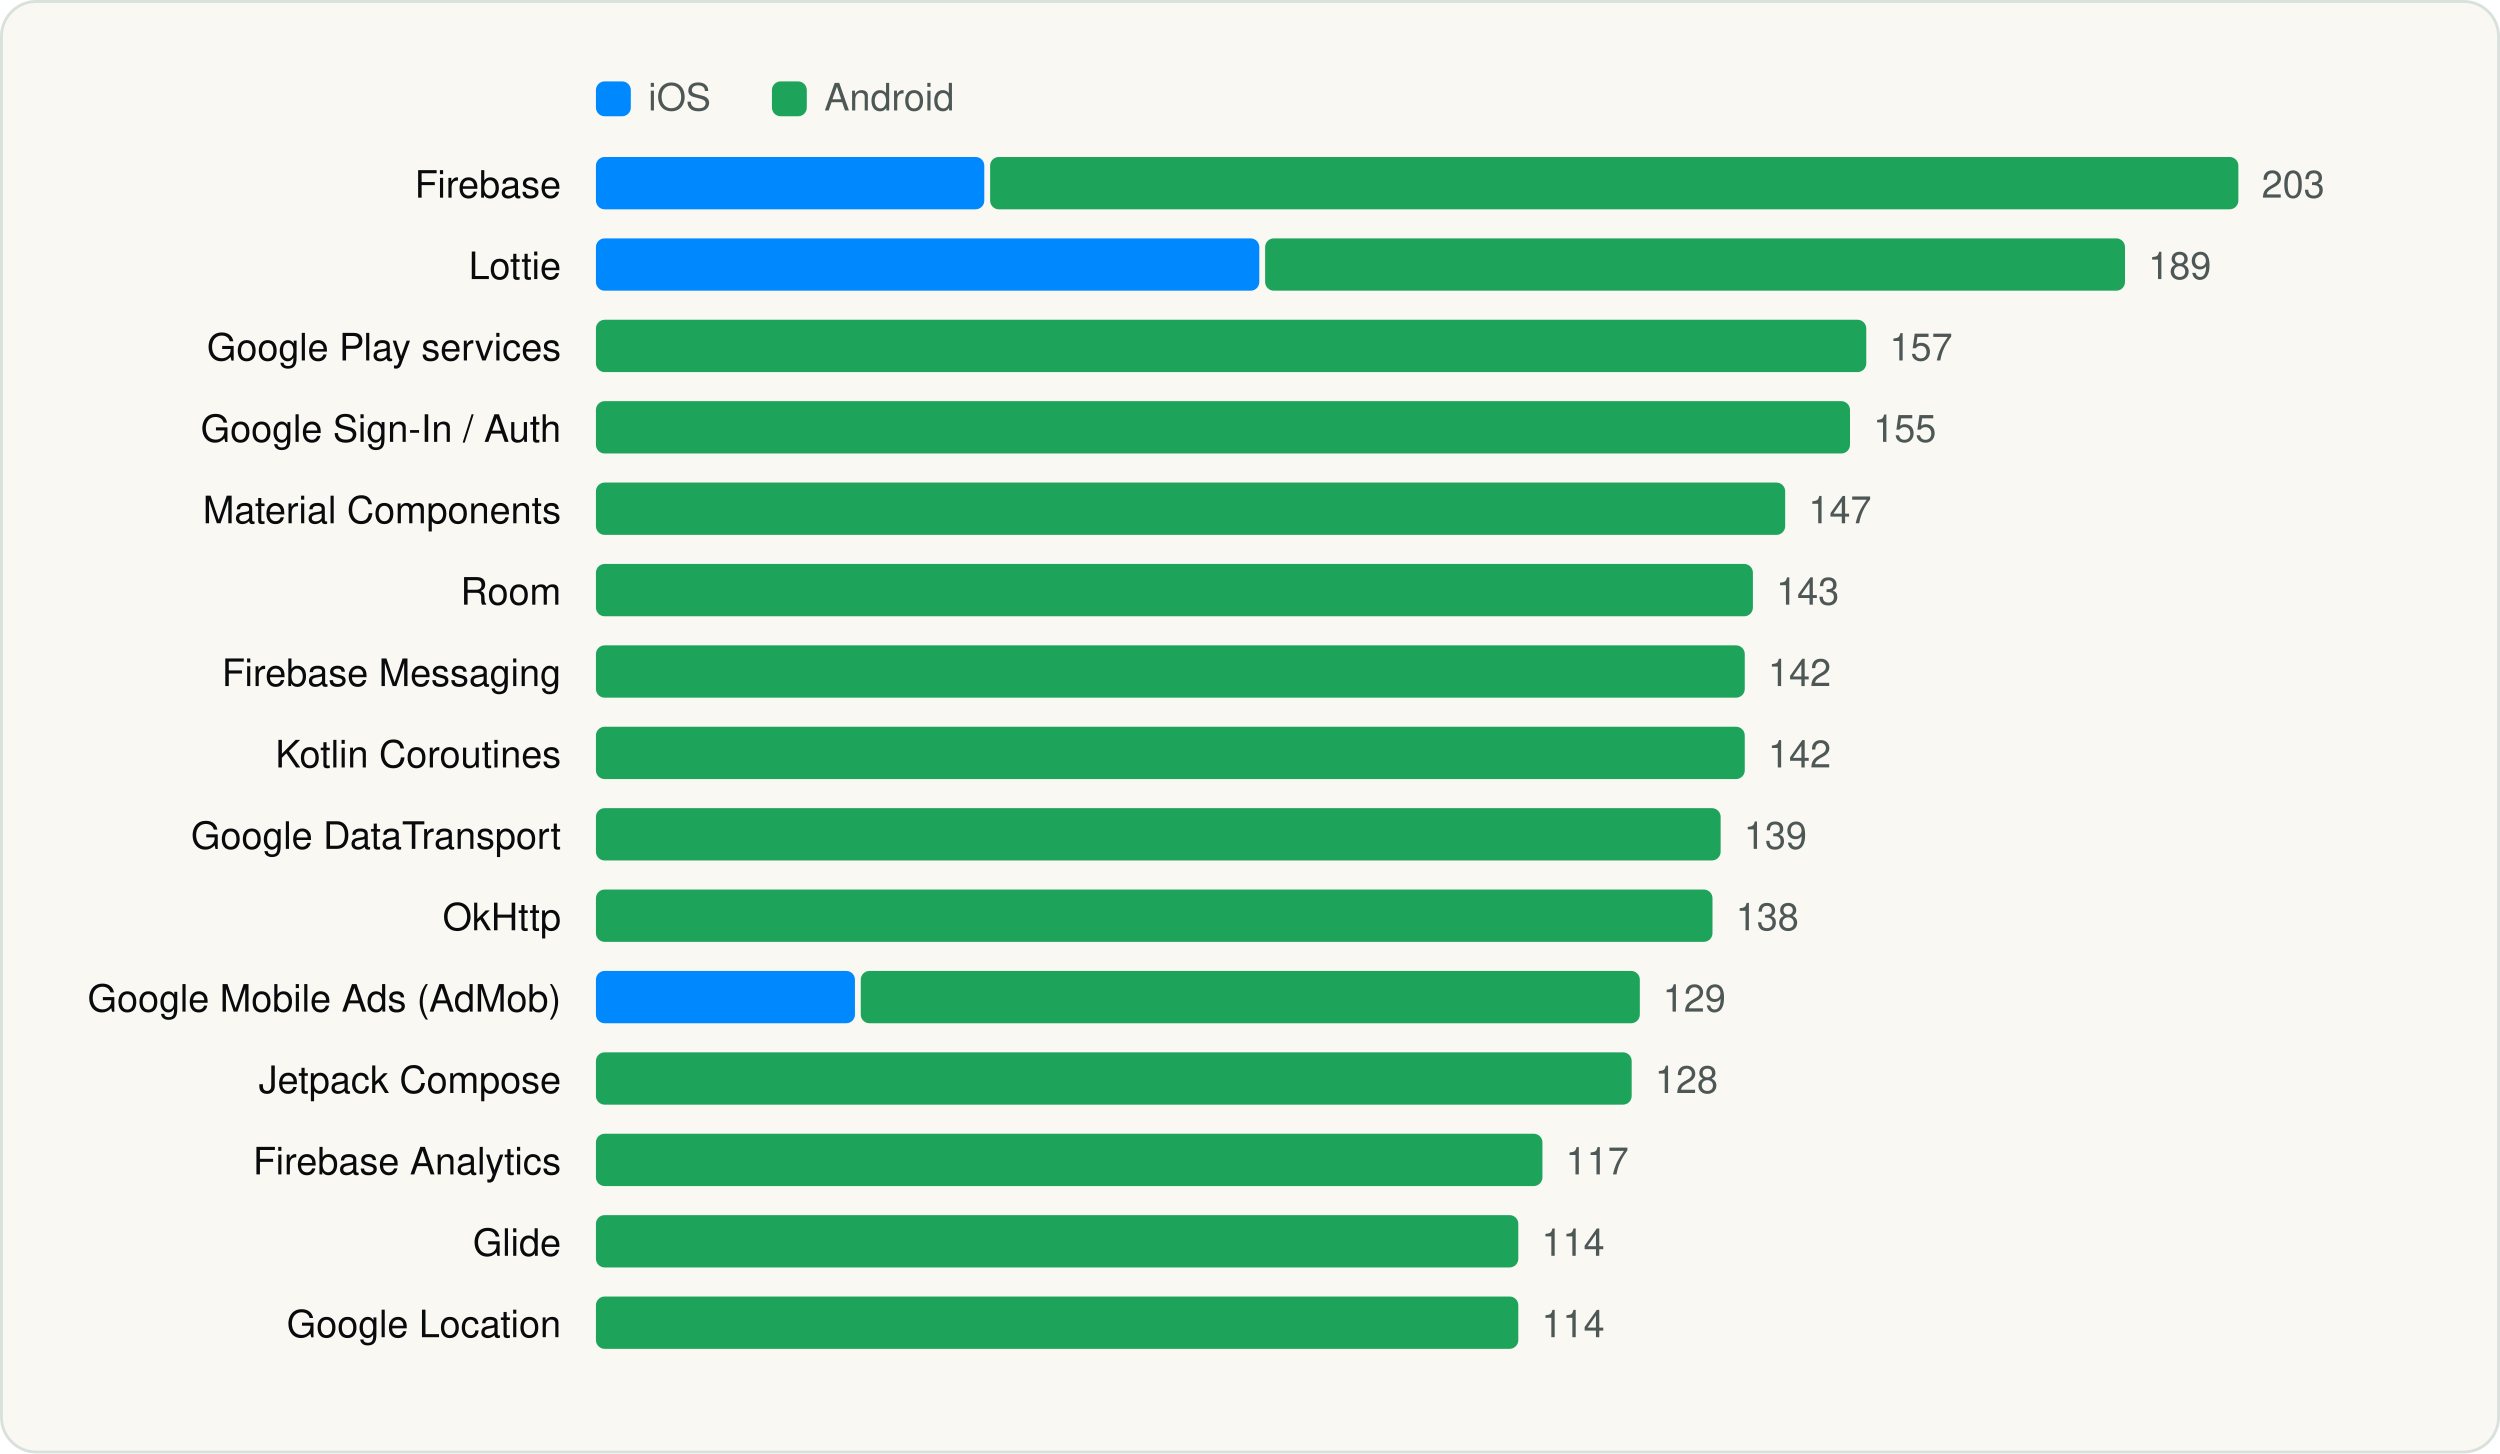
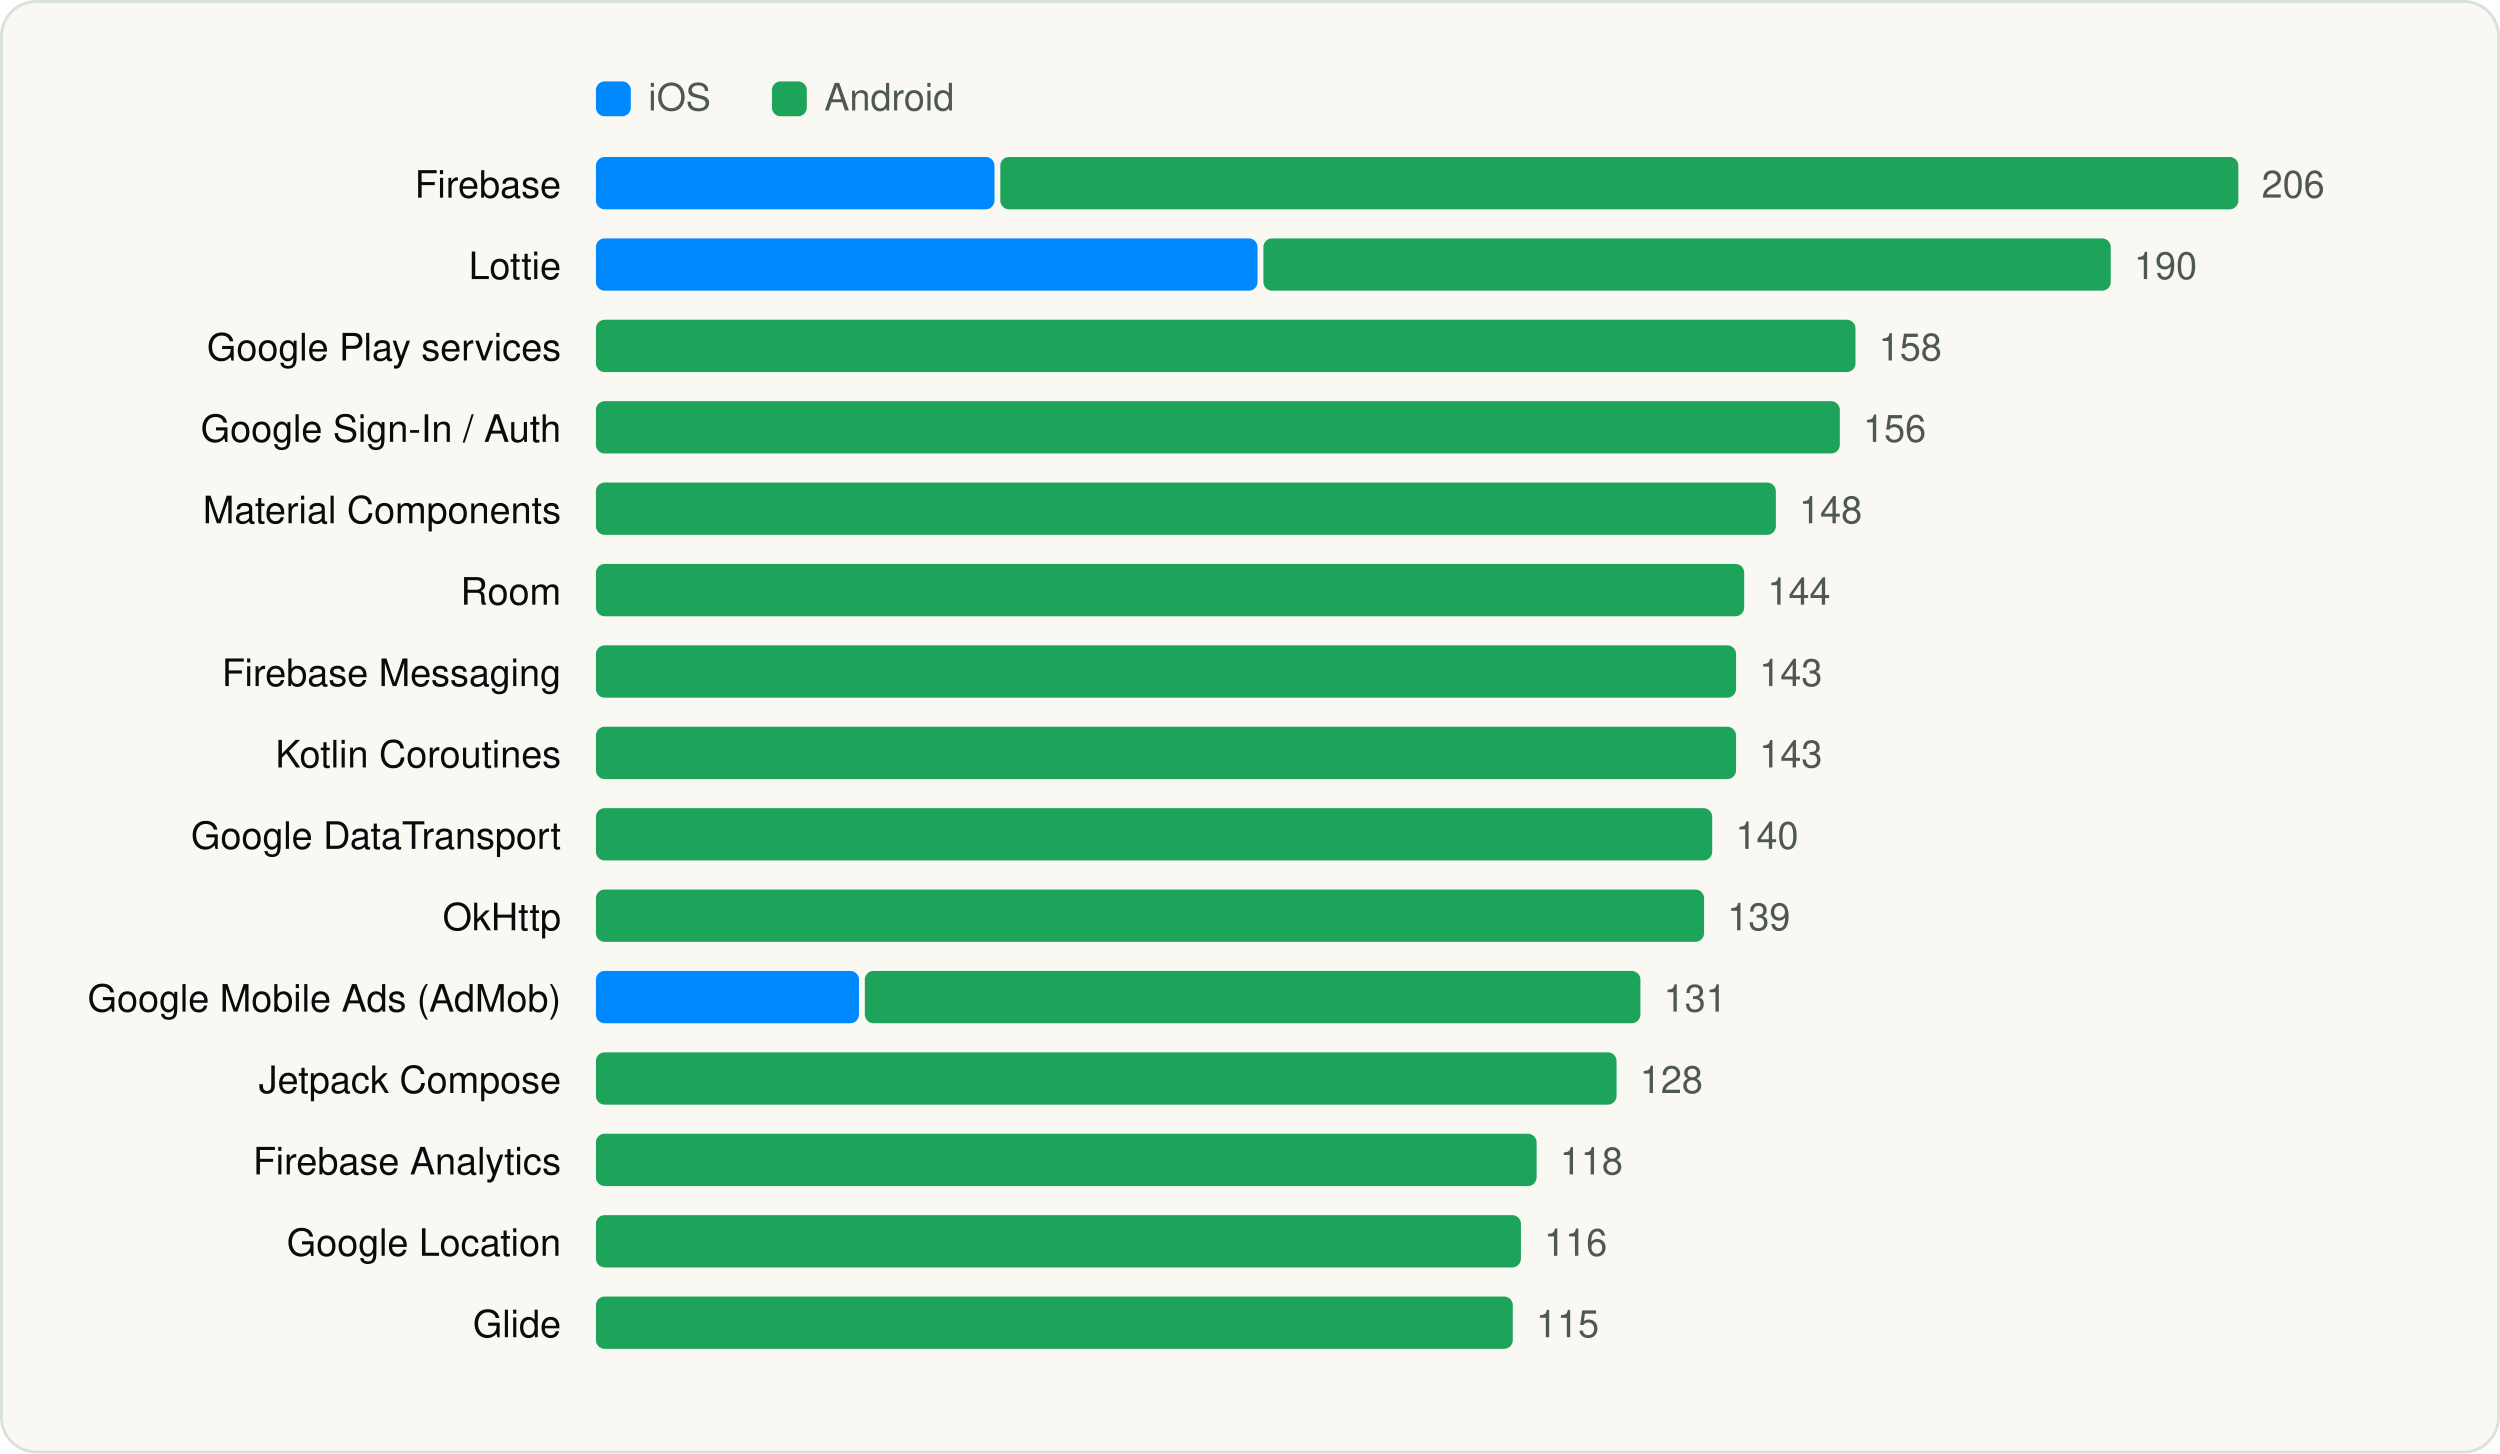
<svg xmlns="http://www.w3.org/2000/svg" viewBox="0 0 860 500" width="860" height="500" role="img" aria-label="Most used SDKs" font-family="Geist, -apple-system, BlinkMacSystemFont, 'Segoe UI', Helvetica, Arial, sans-serif">
  <rect x="0.5" y="0.5" width="859" height="499" rx="12" fill="#FAF8F3" stroke="#D9E1DD" />
  <g transform="translate(20 20)">
    <rect x="185" y="8" width="12" height="12" rx="3" fill="#0088FF" />
    <text x="203" y="18" font-size="13" fill="#4D5755">iOS</text>
    <rect x="245.54" y="8" width="12" height="12" rx="3" fill="#1EA45A" />
    <text x="263.54" y="18" font-size="13" fill="#4D5755">Android</text>
    <text x="173" y="48" font-size="13" text-anchor="end" fill="#090A0B">Firebase</text>
-     <rect x="185.0" y="34" width="133.6" height="18" rx="3" fill="#0088FF" />
-     <rect x="320.6" y="34" width="429.4" height="18" rx="3" fill="#1EA45A" />
-     <text x="758.0" y="48" font-size="13" fill="#4D5755">203</text>
+     <rect x="185.0" y="34" width="137.1" height="18" rx="3" fill="#0088FF" />
+     <rect x="324.1" y="34" width="425.9" height="18" rx="3" fill="#1EA45A" />
+     <text x="758.0" y="48" font-size="13" fill="#4D5755">206</text>
    <text x="173" y="76" font-size="13" text-anchor="end" fill="#090A0B">Lottie</text>
-     <rect x="185.0" y="62" width="228.2" height="18" rx="3" fill="#0088FF" />
-     <rect x="415.2" y="62" width="295.8" height="18" rx="3" fill="#1EA45A" />
-     <text x="719.0" y="76" font-size="13" fill="#4D5755">189</text>
+     <rect x="185.0" y="62" width="227.6" height="18" rx="3" fill="#0088FF" />
+     <rect x="414.6" y="62" width="291.5" height="18" rx="3" fill="#1EA45A" />
+     <text x="714.1" y="76" font-size="13" fill="#4D5755">190</text>
    <text x="173" y="104" font-size="13" text-anchor="end" fill="#090A0B">Google Play services</text>
-     <rect x="185.0" y="90" width="437.0" height="18" rx="3" fill="#1EA45A" />
-     <text x="630.0" y="104" font-size="13" fill="#4D5755">157</text>
+     <rect x="185.0" y="90" width="433.3" height="18" rx="3" fill="#1EA45A" />
+     <text x="626.3" y="104" font-size="13" fill="#4D5755">158</text>
    <text x="173" y="132" font-size="13" text-anchor="end" fill="#090A0B">Google Sign-In / Auth</text>
-     <rect x="185.0" y="118" width="431.4" height="18" rx="3" fill="#1EA45A" />
-     <text x="624.4" y="132" font-size="13" fill="#4D5755">155</text>
+     <rect x="185.0" y="118" width="427.9" height="18" rx="3" fill="#1EA45A" />
+     <text x="620.9" y="132" font-size="13" fill="#4D5755">156</text>
    <text x="173" y="160" font-size="13" text-anchor="end" fill="#090A0B">Material Components</text>
-     <rect x="185.0" y="146" width="409.1" height="18" rx="3" fill="#1EA45A" />
-     <text x="602.1" y="160" font-size="13" fill="#4D5755">147</text>
+     <rect x="185.0" y="146" width="405.9" height="18" rx="3" fill="#1EA45A" />
+     <text x="598.9" y="160" font-size="13" fill="#4D5755">148</text>
    <text x="173" y="188" font-size="13" text-anchor="end" fill="#090A0B">Room</text>
-     <rect x="185.0" y="174" width="398.0" height="18" rx="3" fill="#1EA45A" />
-     <text x="591.0" y="188" font-size="13" fill="#4D5755">143</text>
+     <rect x="185.0" y="174" width="395.0" height="18" rx="3" fill="#1EA45A" />
+     <text x="588.0" y="188" font-size="13" fill="#4D5755">144</text>
    <text x="173" y="216" font-size="13" text-anchor="end" fill="#090A0B">Firebase Messaging</text>
-     <rect x="185.0" y="202" width="395.2" height="18" rx="3" fill="#1EA45A" />
-     <text x="588.2" y="216" font-size="13" fill="#4D5755">142</text>
+     <rect x="185.0" y="202" width="392.2" height="18" rx="3" fill="#1EA45A" />
+     <text x="585.2" y="216" font-size="13" fill="#4D5755">143</text>
    <text x="173" y="244" font-size="13" text-anchor="end" fill="#090A0B">Kotlin Coroutines</text>
-     <rect x="185.0" y="230" width="395.2" height="18" rx="3" fill="#1EA45A" />
-     <text x="588.2" y="244" font-size="13" fill="#4D5755">142</text>
+     <rect x="185.0" y="230" width="392.2" height="18" rx="3" fill="#1EA45A" />
+     <text x="585.2" y="244" font-size="13" fill="#4D5755">143</text>
    <text x="173" y="272" font-size="13" text-anchor="end" fill="#090A0B">Google DataTransport</text>
-     <rect x="185.0" y="258" width="386.9" height="18" rx="3" fill="#1EA45A" />
-     <text x="579.9" y="272" font-size="13" fill="#4D5755">139</text>
+     <rect x="185.0" y="258" width="384.0" height="18" rx="3" fill="#1EA45A" />
+     <text x="577.0" y="272" font-size="13" fill="#4D5755">140</text>
    <text x="173" y="300" font-size="13" text-anchor="end" fill="#090A0B">OkHttp</text>
-     <rect x="185.0" y="286" width="384.1" height="18" rx="3" fill="#1EA45A" />
-     <text x="577.1" y="300" font-size="13" fill="#4D5755">138</text>
+     <rect x="185.0" y="286" width="381.2" height="18" rx="3" fill="#1EA45A" />
+     <text x="574.2" y="300" font-size="13" fill="#4D5755">139</text>
    <text x="173" y="328" font-size="13" text-anchor="end" fill="#090A0B">Google Mobile Ads (AdMob)</text>
-     <rect x="185.0" y="314" width="89.1" height="18" rx="3" fill="#0088FF" />
-     <rect x="276.1" y="314" width="268.0" height="18" rx="3" fill="#1EA45A" />
-     <text x="552.0" y="328" font-size="13" fill="#4D5755">129</text>
+     <rect x="185.0" y="314" width="90.5" height="18" rx="3" fill="#0088FF" />
+     <rect x="277.5" y="314" width="266.8" height="18" rx="3" fill="#1EA45A" />
+     <text x="552.3" y="328" font-size="13" fill="#4D5755">131</text>
    <text x="173" y="356" font-size="13" text-anchor="end" fill="#090A0B">Jetpack Compose</text>
-     <rect x="185.0" y="342" width="356.3" height="18" rx="3" fill="#1EA45A" />
-     <text x="549.3" y="356" font-size="13" fill="#4D5755">128</text>
+     <rect x="185.0" y="342" width="351.1" height="18" rx="3" fill="#1EA45A" />
+     <text x="544.1" y="356" font-size="13" fill="#4D5755">128</text>
    <text x="173" y="384" font-size="13" text-anchor="end" fill="#090A0B">Firebase Analytics</text>
-     <rect x="185.0" y="370" width="325.6" height="18" rx="3" fill="#1EA45A" />
-     <text x="518.6" y="384" font-size="13" fill="#4D5755">117</text>
-     <text x="173" y="412" font-size="13" text-anchor="end" fill="#090A0B">Glide</text>
-     <rect x="185.0" y="398" width="317.3" height="18" rx="3" fill="#1EA45A" />
-     <text x="510.3" y="412" font-size="13" fill="#4D5755">114</text>
-     <text x="173" y="440" font-size="13" text-anchor="end" fill="#090A0B">Google Location</text>
-     <rect x="185.0" y="426" width="317.3" height="18" rx="3" fill="#1EA45A" />
-     <text x="510.3" y="440" font-size="13" fill="#4D5755">114</text>
+     <rect x="185.0" y="370" width="323.6" height="18" rx="3" fill="#1EA45A" />
+     <text x="516.6" y="384" font-size="13" fill="#4D5755">118</text>
+     <text x="173" y="412" font-size="13" text-anchor="end" fill="#090A0B">Google Location</text>
+     <rect x="185.0" y="398" width="318.2" height="18" rx="3" fill="#1EA45A" />
+     <text x="511.2" y="412" font-size="13" fill="#4D5755">116</text>
+     <text x="173" y="440" font-size="13" text-anchor="end" fill="#090A0B">Glide</text>
+     <rect x="185.0" y="426" width="315.4" height="18" rx="3" fill="#1EA45A" />
+     <text x="508.4" y="440" font-size="13" fill="#4D5755">115</text>
  </g>
</svg>
